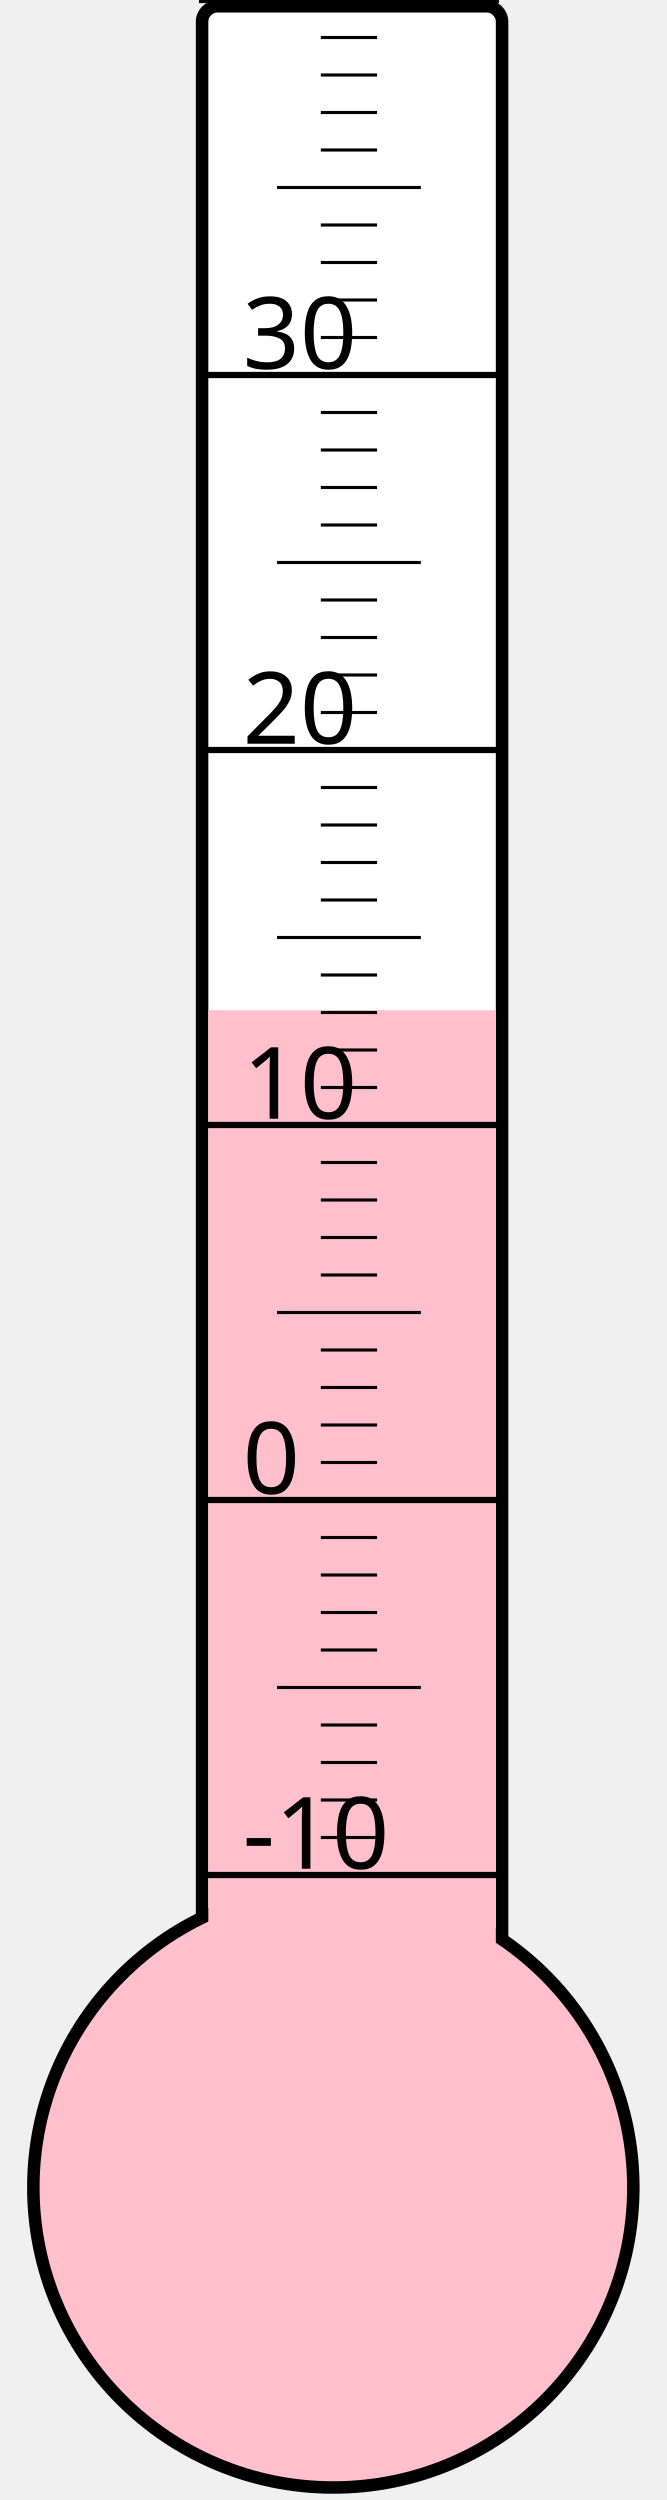
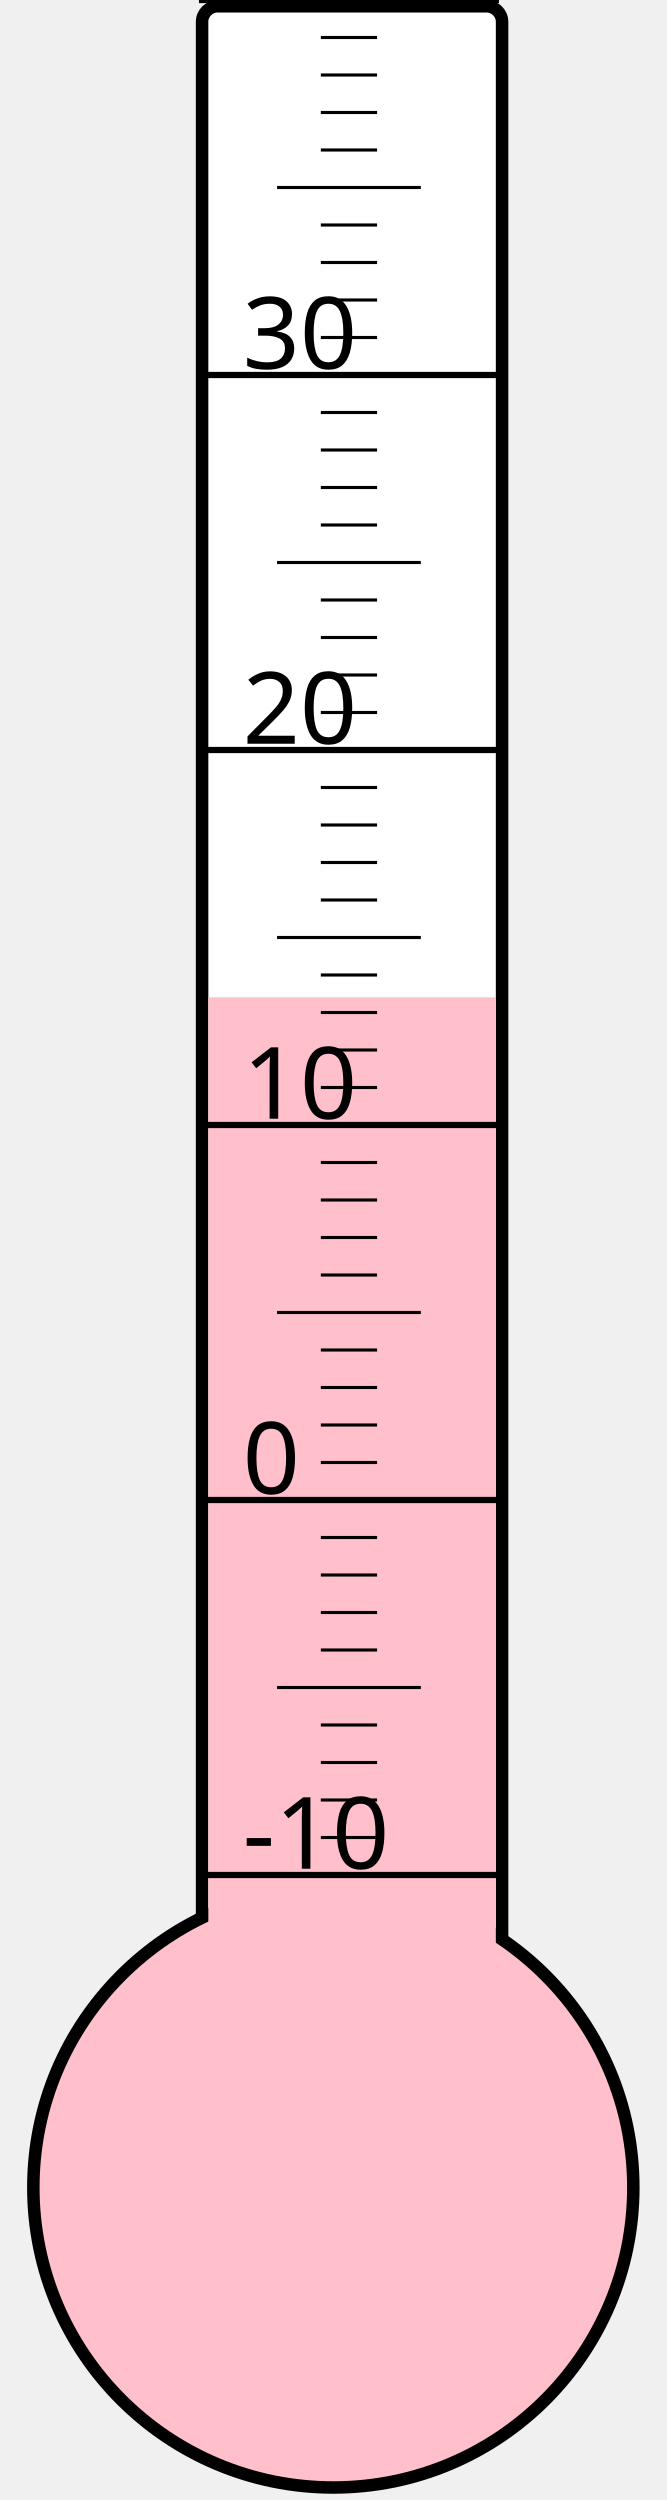
<svg xmlns="http://www.w3.org/2000/svg" width="40px" height="150px" viewBox="0 0 200 800">
  <rect width="200" height="800" x="0" y="0" style="fill: #ffffeb; fill-opacity: 0;" />
  <rect width="96" height="680" x="58" y="2" rx="5" ry="5" style="fill: white; fill-opacity: 1; stroke: black; stroke-width: 4;" />
  <circle cx="100" cy="700" r="96" style="fill: pink; stroke: black; stroke-width: 4;" />
-   <rect width="92" height="376.75" x="60" y="323.25" style="fill: pink; fill-opacity: 1; stroke-width: 0;" />
+   <rect width="92" height="380.875" x="60" y="319.125" style="fill: pink; fill-opacity: 1; stroke-width: 0;" />
  <text x="71" y="598" style="font-family: sans-serif; font-size: 24pt;">-10</text>
  <text x="71" y="478" style="font-family: sans-serif; font-size: 24pt;">0</text>
  <text x="71" y="358" style="font-family: sans-serif; font-size: 24pt;">10</text>
  <text x="71" y="238" style="font-family: sans-serif; font-size: 24pt;">20</text>
  <text x="71" y="118" style="font-family: sans-serif; font-size: 24pt;">30</text>
  <g style="stroke: black;">
    <line x1="57" y1="600" x2="153" y2="600" style="stroke-width: 2;" />
    <line x1="96" y1="588" x2="114" y2="588" style="stroke-width: 1;" />
    <line x1="96" y1="576" x2="114" y2="576" style="stroke-width: 1;" />
    <line x1="96" y1="564" x2="114" y2="564" style="stroke-width: 1;" />
    <line x1="96" y1="552" x2="114" y2="552" style="stroke-width: 1;" />
    <line x1="82" y1="540" x2="128" y2="540" style="stroke-width: 1;" />
    <line x1="96" y1="528" x2="114" y2="528" style="stroke-width: 1;" />
    <line x1="96" y1="516" x2="114" y2="516" style="stroke-width: 1;" />
    <line x1="96" y1="504" x2="114" y2="504" style="stroke-width: 1;" />
    <line x1="96" y1="492" x2="114" y2="492" style="stroke-width: 1;" />
    <line x1="57" y1="480" x2="153" y2="480" style="stroke-width: 2;" />
    <line x1="96" y1="468" x2="114" y2="468" style="stroke-width: 1;" />
    <line x1="96" y1="456" x2="114" y2="456" style="stroke-width: 1;" />
    <line x1="96" y1="444" x2="114" y2="444" style="stroke-width: 1;" />
    <line x1="96" y1="432" x2="114" y2="432" style="stroke-width: 1;" />
    <line x1="82" y1="420" x2="128" y2="420" style="stroke-width: 1;" />
    <line x1="96" y1="408" x2="114" y2="408" style="stroke-width: 1;" />
    <line x1="96" y1="396" x2="114" y2="396" style="stroke-width: 1;" />
    <line x1="96" y1="384" x2="114" y2="384" style="stroke-width: 1;" />
    <line x1="96" y1="372" x2="114" y2="372" style="stroke-width: 1;" />
    <line x1="57" y1="360" x2="153" y2="360" style="stroke-width: 2;" />
    <line x1="96" y1="348" x2="114" y2="348" style="stroke-width: 1;" />
    <line x1="96" y1="336" x2="114" y2="336" style="stroke-width: 1;" />
    <line x1="96" y1="324" x2="114" y2="324" style="stroke-width: 1;" />
    <line x1="96" y1="312" x2="114" y2="312" style="stroke-width: 1;" />
    <line x1="82" y1="300" x2="128" y2="300" style="stroke-width: 1;" />
    <line x1="96" y1="288" x2="114" y2="288" style="stroke-width: 1;" />
    <line x1="96" y1="276" x2="114" y2="276" style="stroke-width: 1;" />
    <line x1="96" y1="264" x2="114" y2="264" style="stroke-width: 1;" />
    <line x1="96" y1="252" x2="114" y2="252" style="stroke-width: 1;" />
    <line x1="57" y1="240" x2="153" y2="240" style="stroke-width: 2;" />
    <line x1="96" y1="228" x2="114" y2="228" style="stroke-width: 1;" />
    <line x1="96" y1="216" x2="114" y2="216" style="stroke-width: 1;" />
    <line x1="96" y1="204" x2="114" y2="204" style="stroke-width: 1;" />
    <line x1="96" y1="192" x2="114" y2="192" style="stroke-width: 1;" />
    <line x1="82" y1="180" x2="128" y2="180" style="stroke-width: 1;" />
    <line x1="96" y1="168" x2="114" y2="168" style="stroke-width: 1;" />
    <line x1="96" y1="156" x2="114" y2="156" style="stroke-width: 1;" />
    <line x1="96" y1="144" x2="114" y2="144" style="stroke-width: 1;" />
    <line x1="96" y1="132" x2="114" y2="132" style="stroke-width: 1;" />
    <line x1="57" y1="120" x2="153" y2="120" style="stroke-width: 2;" />
    <line x1="96" y1="108" x2="114" y2="108" style="stroke-width: 1;" />
    <line x1="96" y1="96" x2="114" y2="96" style="stroke-width: 1;" />
    <line x1="96" y1="84" x2="114" y2="84" style="stroke-width: 1;" />
    <line x1="96" y1="72" x2="114" y2="72" style="stroke-width: 1;" />
    <line x1="82" y1="60" x2="128" y2="60" style="stroke-width: 1;" />
    <line x1="96" y1="48" x2="114" y2="48" style="stroke-width: 1;" />
    <line x1="96" y1="36" x2="114" y2="36" style="stroke-width: 1;" />
    <line x1="96" y1="24" x2="114" y2="24" style="stroke-width: 1;" />
    <line x1="96" y1="12" x2="114" y2="12" style="stroke-width: 1;" />
    <line x1="57" y1="0" x2="153" y2="0" style="stroke-width: 2;" />
  </g>
</svg>
